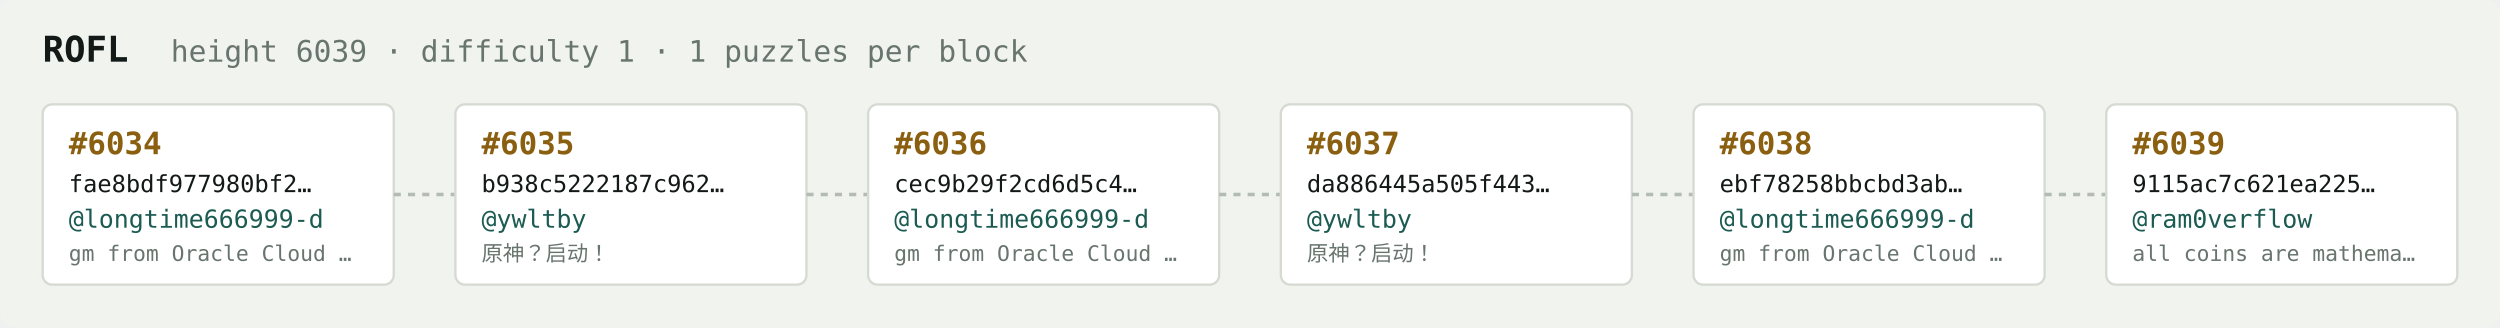
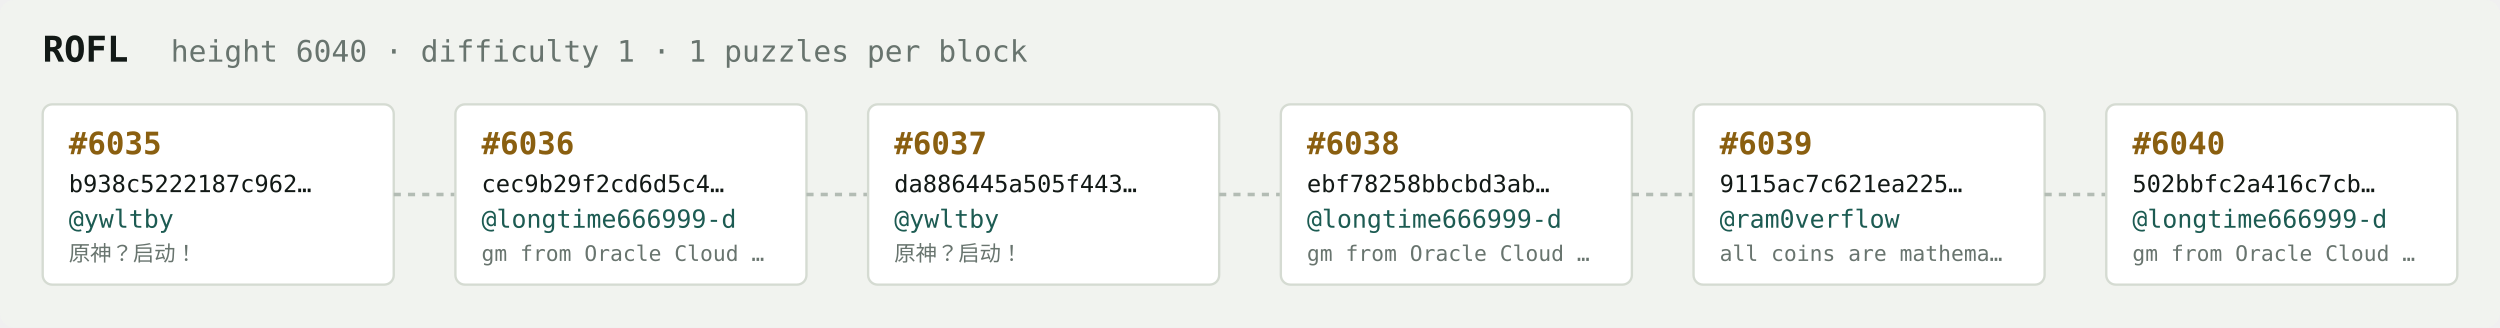
<svg xmlns="http://www.w3.org/2000/svg" width="1054" height="138" viewBox="0 0 1054 138" font-family="ui-monospace,SFMono-Regular,Menlo,monospace">
  <rect fill="#f1f3ef" width="1054" height="138" rx="6" />
  <text x="18" y="26" fill="#121916" font-size="15" font-weight="700">ROFL</text>
-   <text x="72" y="26" fill="#68746e" font-size="12.5">height 6039 · difficulty 1 · 1 puzzles per block</text>
+   <text x="72" y="26" fill="#68746e" font-size="12.5">height 6040 · difficulty 1 · 1 puzzles per block</text>
  <rect x="18" y="44" width="148" height="76" rx="4" fill="#ffffff" stroke="#d5dbd2" stroke-width="1" />
-   <text x="29" y="65" fill="#8a5f10" font-size="13" font-weight="700">#6034</text>
-   <text x="29" y="81" fill="#121916" font-size="10">fae8bdf977980bf2…</text>
-   <text x="29" y="96" fill="#1c5b52" font-size="10.5">@longtime666999-d</text>
-   <text x="29" y="110" fill="#68746e" font-size="9">gm from Oracle Cloud …</text>
+   <text x="29" y="65" fill="#8a5f10" font-size="13" font-weight="700">#6035</text>
+   <text x="29" y="81" fill="#121916" font-size="10">b938c5222187c962…</text>
+   <text x="29" y="96" fill="#1c5b52" font-size="10.5">@ywltby</text>
+   <text x="29" y="110" fill="#68746e" font-size="9">原神？启动！</text>
  <line x1="166" y1="82.0" x2="192" y2="82.0" stroke="#b3bcb4" stroke-width="1.5" stroke-dasharray="3 3" />
  <rect x="192" y="44" width="148" height="76" rx="4" fill="#ffffff" stroke="#d5dbd2" stroke-width="1" />
-   <text x="203" y="65" fill="#8a5f10" font-size="13" font-weight="700">#6035</text>
-   <text x="203" y="81" fill="#121916" font-size="10">b938c5222187c962…</text>
-   <text x="203" y="96" fill="#1c5b52" font-size="10.5">@ywltby</text>
-   <text x="203" y="110" fill="#68746e" font-size="9">原神？启动！</text>
+   <text x="203" y="65" fill="#8a5f10" font-size="13" font-weight="700">#6036</text>
+   <text x="203" y="81" fill="#121916" font-size="10">cec9b29f2cd6d5c4…</text>
+   <text x="203" y="96" fill="#1c5b52" font-size="10.5">@longtime666999-d</text>
+   <text x="203" y="110" fill="#68746e" font-size="9">gm from Oracle Cloud …</text>
  <line x1="340" y1="82.0" x2="366" y2="82.0" stroke="#b3bcb4" stroke-width="1.5" stroke-dasharray="3 3" />
  <rect x="366" y="44" width="148" height="76" rx="4" fill="#ffffff" stroke="#d5dbd2" stroke-width="1" />
-   <text x="377" y="65" fill="#8a5f10" font-size="13" font-weight="700">#6036</text>
-   <text x="377" y="81" fill="#121916" font-size="10">cec9b29f2cd6d5c4…</text>
-   <text x="377" y="96" fill="#1c5b52" font-size="10.5">@longtime666999-d</text>
-   <text x="377" y="110" fill="#68746e" font-size="9">gm from Oracle Cloud …</text>
+   <text x="377" y="65" fill="#8a5f10" font-size="13" font-weight="700">#6037</text>
+   <text x="377" y="81" fill="#121916" font-size="10">da886445a505f443…</text>
+   <text x="377" y="96" fill="#1c5b52" font-size="10.5">@ywltby</text>
+   <text x="377" y="110" fill="#68746e" font-size="9">原神？启动！</text>
  <line x1="514" y1="82.0" x2="540" y2="82.0" stroke="#b3bcb4" stroke-width="1.5" stroke-dasharray="3 3" />
  <rect x="540" y="44" width="148" height="76" rx="4" fill="#ffffff" stroke="#d5dbd2" stroke-width="1" />
-   <text x="551" y="65" fill="#8a5f10" font-size="13" font-weight="700">#6037</text>
-   <text x="551" y="81" fill="#121916" font-size="10">da886445a505f443…</text>
-   <text x="551" y="96" fill="#1c5b52" font-size="10.5">@ywltby</text>
-   <text x="551" y="110" fill="#68746e" font-size="9">原神？启动！</text>
+   <text x="551" y="65" fill="#8a5f10" font-size="13" font-weight="700">#6038</text>
+   <text x="551" y="81" fill="#121916" font-size="10">ebf78258bbcbd3ab…</text>
+   <text x="551" y="96" fill="#1c5b52" font-size="10.5">@longtime666999-d</text>
+   <text x="551" y="110" fill="#68746e" font-size="9">gm from Oracle Cloud …</text>
  <line x1="688" y1="82.0" x2="714" y2="82.0" stroke="#b3bcb4" stroke-width="1.5" stroke-dasharray="3 3" />
  <rect x="714" y="44" width="148" height="76" rx="4" fill="#ffffff" stroke="#d5dbd2" stroke-width="1" />
-   <text x="725" y="65" fill="#8a5f10" font-size="13" font-weight="700">#6038</text>
-   <text x="725" y="81" fill="#121916" font-size="10">ebf78258bbcbd3ab…</text>
-   <text x="725" y="96" fill="#1c5b52" font-size="10.5">@longtime666999-d</text>
-   <text x="725" y="110" fill="#68746e" font-size="9">gm from Oracle Cloud …</text>
+   <text x="725" y="65" fill="#8a5f10" font-size="13" font-weight="700">#6039</text>
+   <text x="725" y="81" fill="#121916" font-size="10">9115ac7c621ea225…</text>
+   <text x="725" y="96" fill="#1c5b52" font-size="10.5">@ram0verflow</text>
+   <text x="725" y="110" fill="#68746e" font-size="9">all coins are mathema…</text>
  <line x1="862" y1="82.0" x2="888" y2="82.0" stroke="#b3bcb4" stroke-width="1.5" stroke-dasharray="3 3" />
  <rect x="888" y="44" width="148" height="76" rx="4" fill="#ffffff" stroke="#d5dbd2" stroke-width="1" />
-   <text x="899" y="65" fill="#8a5f10" font-size="13" font-weight="700">#6039</text>
-   <text x="899" y="81" fill="#121916" font-size="10">9115ac7c621ea225…</text>
-   <text x="899" y="96" fill="#1c5b52" font-size="10.5">@ram0verflow</text>
-   <text x="899" y="110" fill="#68746e" font-size="9">all coins are mathema…</text>
+   <text x="899" y="65" fill="#8a5f10" font-size="13" font-weight="700">#6040</text>
+   <text x="899" y="81" fill="#121916" font-size="10">502bbfc2a416c7cb…</text>
+   <text x="899" y="96" fill="#1c5b52" font-size="10.5">@longtime666999-d</text>
+   <text x="899" y="110" fill="#68746e" font-size="9">gm from Oracle Cloud …</text>
</svg>
